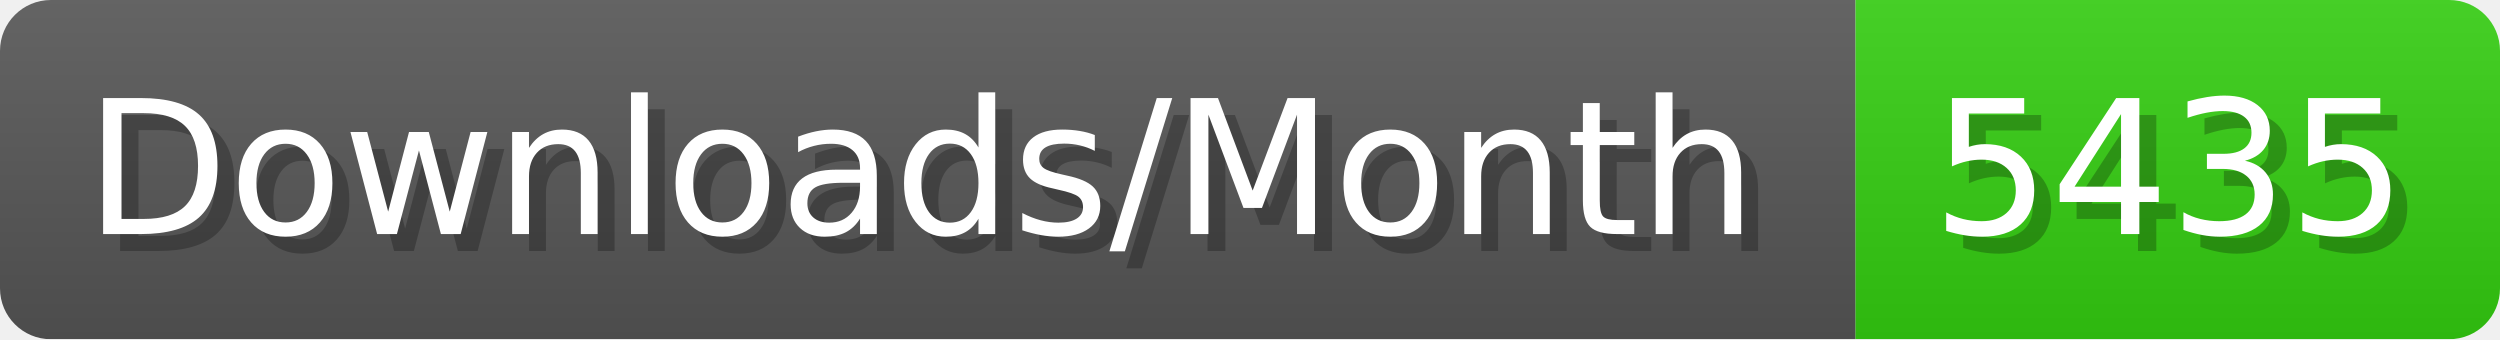
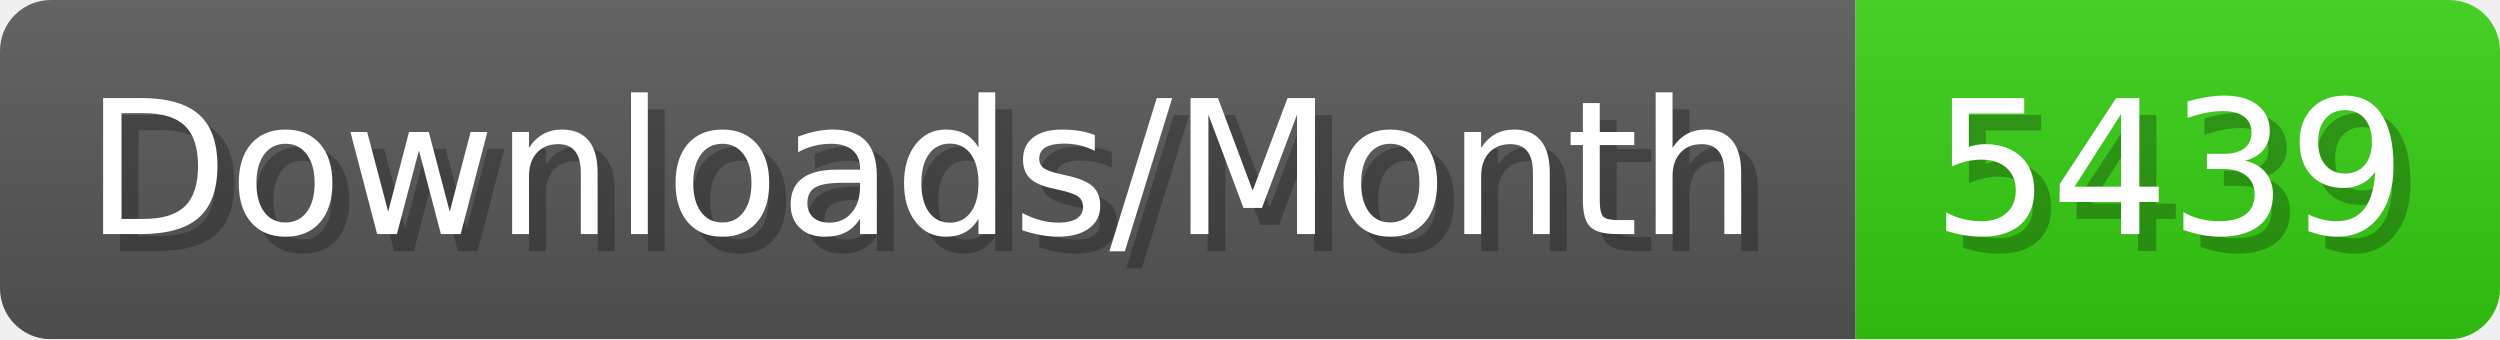
- <svg xmlns="http://www.w3.org/2000/svg" width="147.4" height="20" viewBox="0 0 1474 200" role="img" aria-label="Downloads/Month: 5435">
+ <svg xmlns="http://www.w3.org/2000/svg" width="147.4" height="20" viewBox="0 0 1474 200" role="img" aria-label="Downloads/Month: 5439">
  <linearGradient id="YlXUI" x2="0" y2="100%">
    <stop offset="0" stop-opacity=".1" stop-color="#EEE" />
    <stop offset="1" stop-opacity=".1" />
  </linearGradient>
  <mask id="JHhop">
    <rect width="1474" height="200" rx="30" fill="#FFF" />
  </mask>
  <g mask="url(#JHhop)">
    <rect width="1094" height="200" fill="#555" />
    <rect width="380" height="200" fill="#3C1" x="1094" />
    <rect width="1474" height="200" fill="url(#YlXUI)" />
  </g>
  <g aria-hidden="true" fill="#fff" text-anchor="start" font-family="Verdana,DejaVu Sans,sans-serif" font-size="110">
    <text x="60" y="148" textLength="994" fill="#000" opacity="0.25">Downloads/Month</text>
    <text x="50" y="138" textLength="994">Downloads/Month</text>
-     <text x="1149" y="148" textLength="280" fill="#000" opacity="0.25">5435</text>
-     <text x="1139" y="138" textLength="280">5435</text>
+     <text x="1149" y="148" textLength="280" fill="#000" opacity="0.25">5439</text>
+     <text x="1139" y="138" textLength="280">5439</text>
  </g>
</svg>
